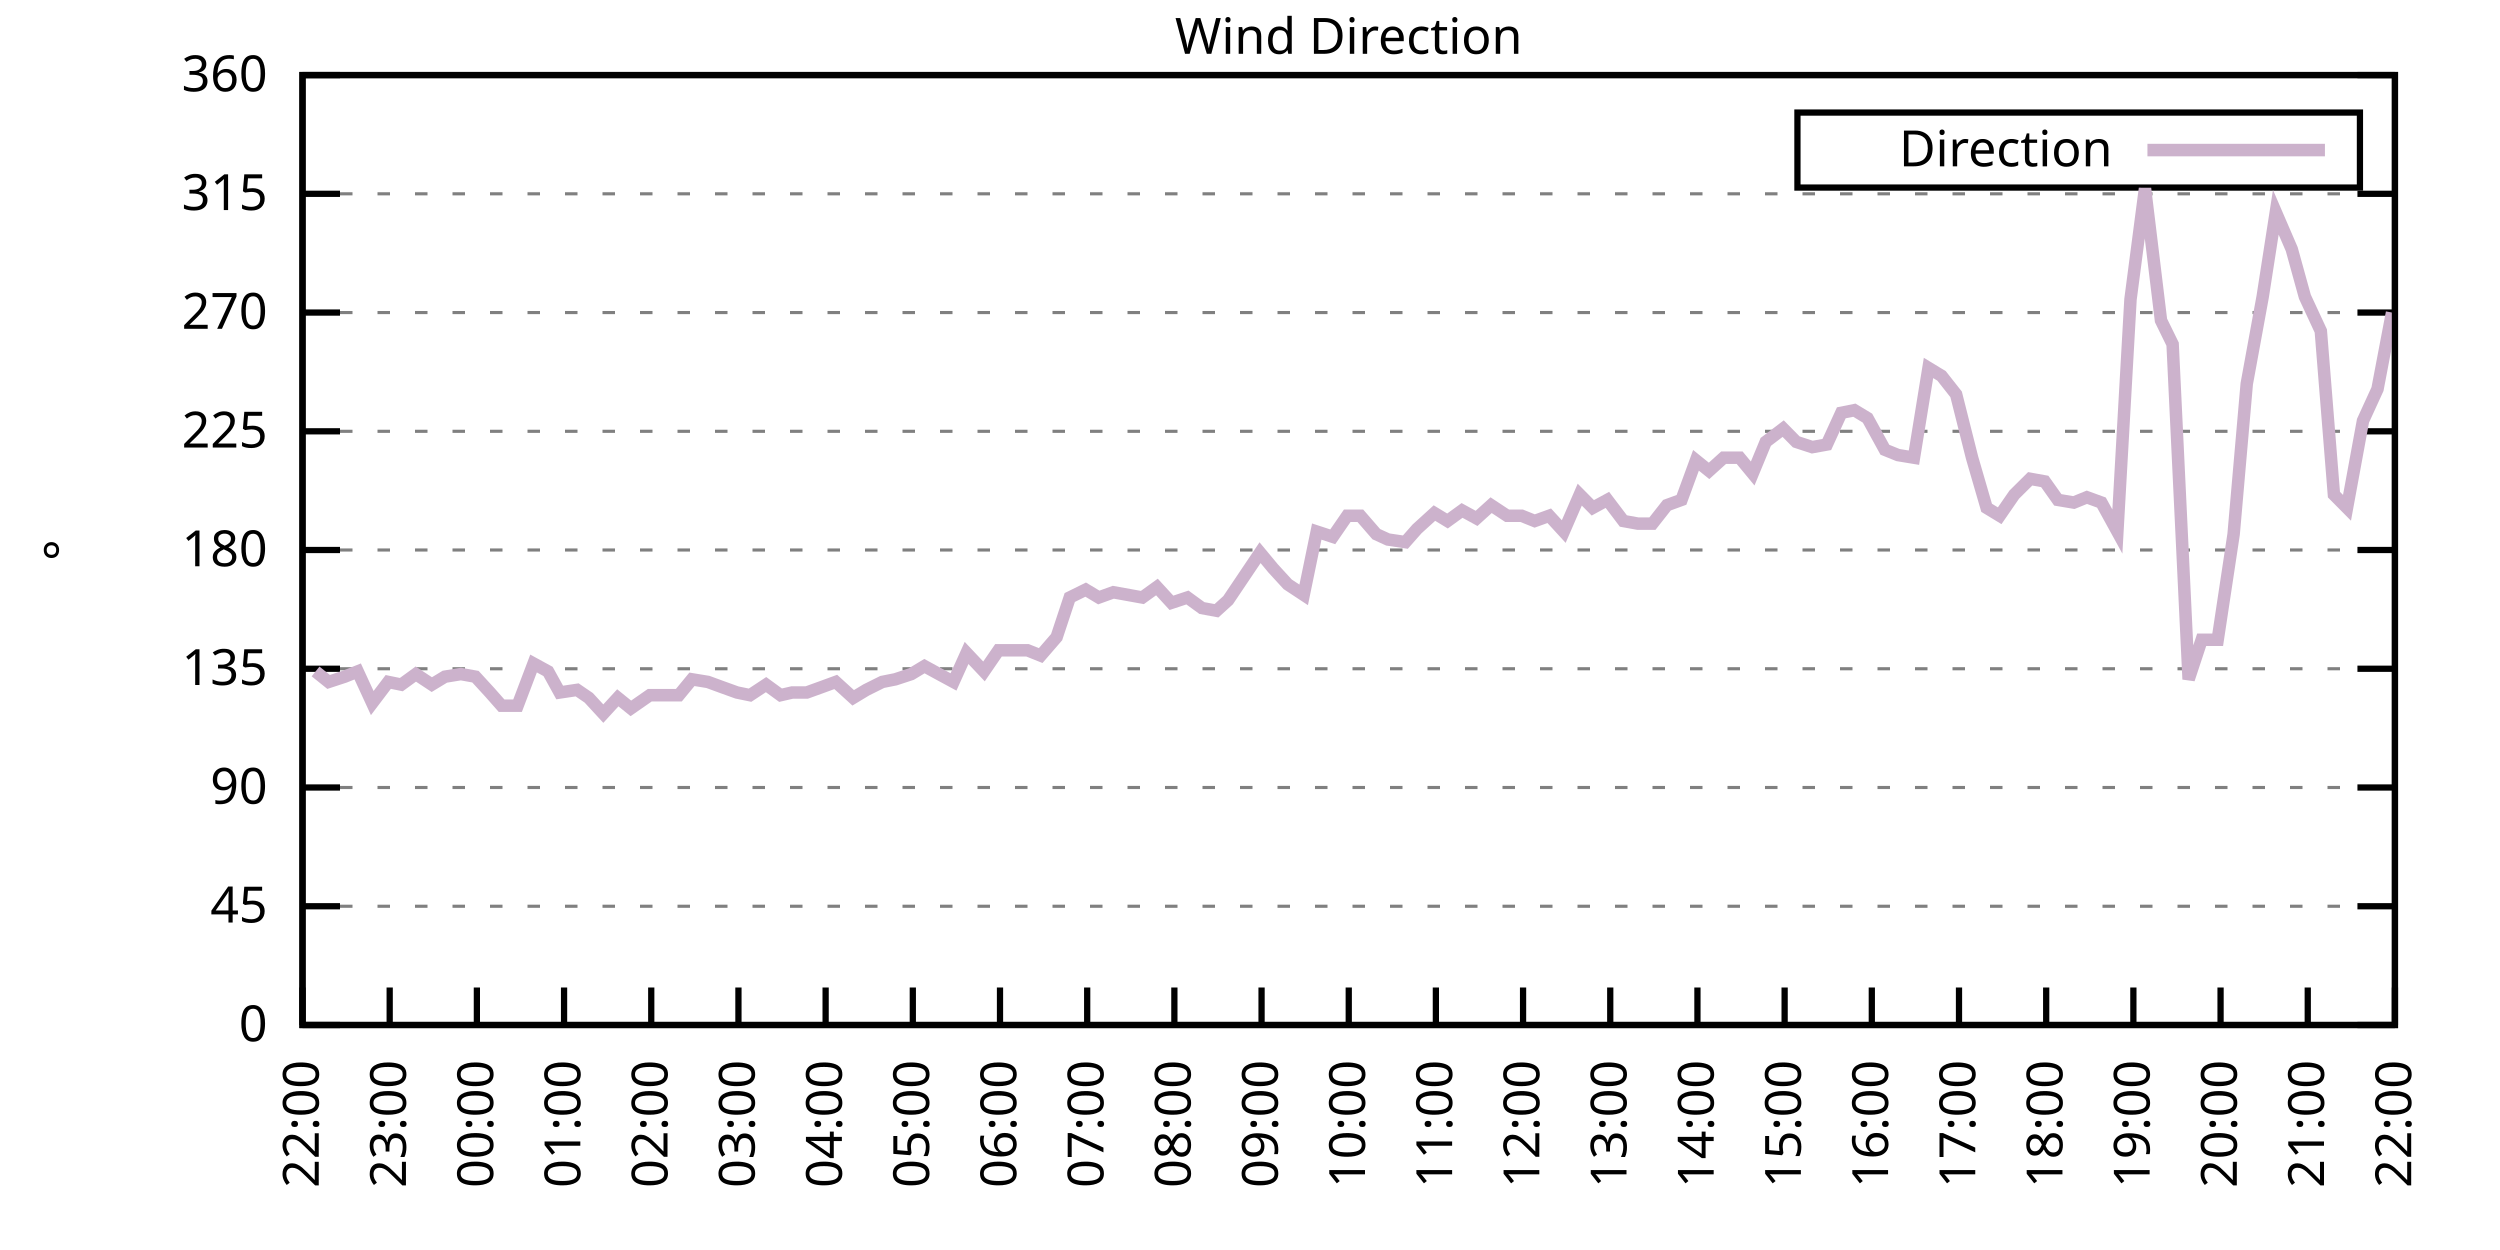
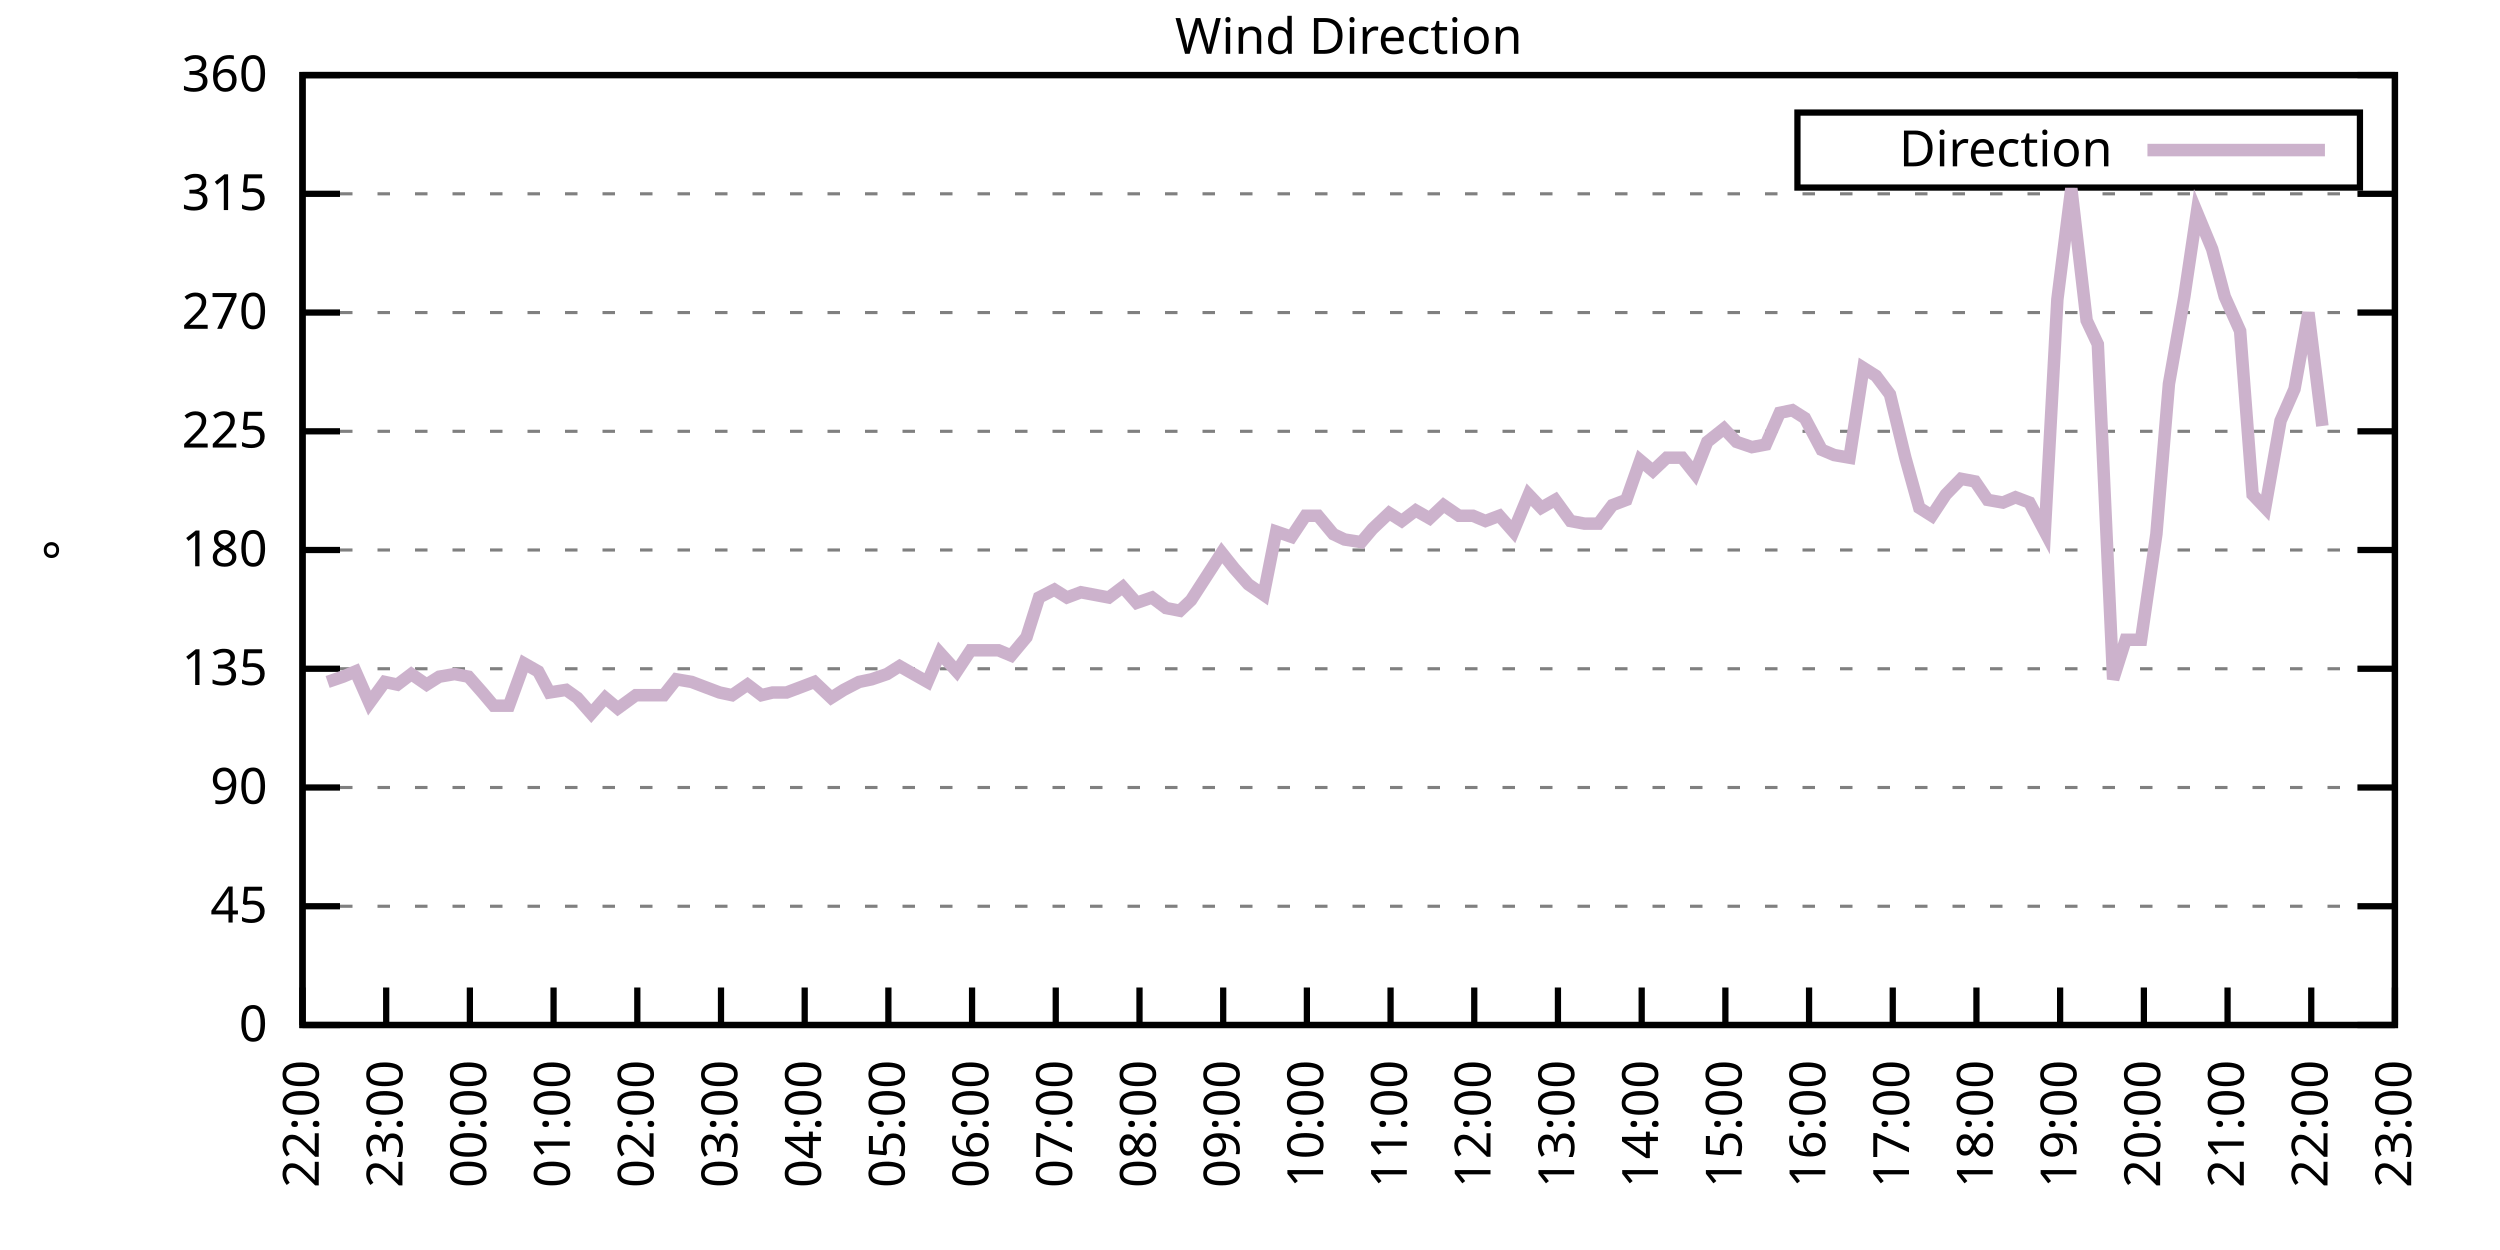
<svg xmlns="http://www.w3.org/2000/svg" xmlns:xlink="http://www.w3.org/1999/xlink" width="400" height="200" viewBox="0 0 400 200">
  <g id="gnuplot_canvas">
    <rect x="0" y="0" width="400" height="200" fill="none" />
    <defs>
      <circle id="gpDot" r="0.5" stroke-width="0.5" stroke="currentColor" />
      <path id="gpPt0" stroke-width="0.333" stroke="currentColor" d="M-1,0 h2 M0,-1 v2" />
      <path id="gpPt1" stroke-width="0.333" stroke="currentColor" d="M-1,-1 L1,1 M1,-1 L-1,1" />
      <path id="gpPt2" stroke-width="0.333" stroke="currentColor" d="M-1,0 L1,0 M0,-1 L0,1 M-1,-1 L1,1 M-1,1 L1,-1" />
      <rect id="gpPt3" stroke-width="0.333" stroke="currentColor" x="-1" y="-1" width="2" height="2" />
      <rect id="gpPt4" stroke-width="0.333" stroke="currentColor" fill="currentColor" x="-1" y="-1" width="2" height="2" />
      <circle id="gpPt5" stroke-width="0.333" stroke="currentColor" cx="0" cy="0" r="1" />
      <use xlink:href="#gpPt5" id="gpPt6" fill="currentColor" stroke="none" />
      <path id="gpPt7" stroke-width="0.333" stroke="currentColor" d="M0,-1.33 L-1.33,0.67 L1.33,0.67 z" />
      <use xlink:href="#gpPt7" id="gpPt8" fill="currentColor" stroke="none" />
      <use xlink:href="#gpPt7" id="gpPt9" stroke="currentColor" transform="rotate(180)" />
      <use xlink:href="#gpPt9" id="gpPt10" fill="currentColor" stroke="none" />
      <use xlink:href="#gpPt3" id="gpPt11" stroke="currentColor" transform="rotate(45)" />
      <use xlink:href="#gpPt11" id="gpPt12" fill="currentColor" stroke="none" />
      <path id="gpPt13" stroke-width="0.333" stroke="currentColor" d="M0,1.330 L1.265,0.411 L0.782,-1.067 L-0.782,-1.076 L-1.265,0.411 z" />
      <use xlink:href="#gpPt13" id="gpPt14" fill="currentColor" stroke="none" />
      <filter id="textbox" filterUnits="objectBoundingBox" x="0" y="0" height="1" width="1">
        <feFlood flood-color="white" flood-opacity="1" result="bgnd" />
        <feComposite in="SourceGraphic" in2="bgnd" operator="atop" />
      </filter>
      <filter id="greybox" filterUnits="objectBoundingBox" x="0" y="0" height="1" width="1">
        <feFlood flood-color="lightgrey" flood-opacity="1" result="grey" />
        <feComposite in="SourceGraphic" in2="grey" operator="atop" />
      </filter>
    </defs>
    <g fill="none" color="white" stroke="currentColor" stroke-width="1.00" stroke-linecap="butt" stroke-linejoin="miter">
</g>
    <g fill="none" color="black" stroke="currentColor" stroke-width="1.00" stroke-linecap="butt" stroke-linejoin="miter">
      <g stroke="none" shape-rendering="crispEdges">
        <polygon fill="rgb(255, 255, 255)" points="48.40,164.00 383.18,164.00 383.18,12.02 48.40,12.02 " />
      </g>
    </g>
    <g fill="none" color="black" stroke="currentColor" stroke-width="1.00" stroke-linecap="butt" stroke-linejoin="miter">
</g>
    <g fill="none" color="black" stroke="black" stroke-width="0.50" stroke-linecap="butt" stroke-linejoin="miter">
</g>
    <g fill="none" color="gray" stroke="currentColor" stroke-width="0.50" stroke-linecap="butt" stroke-linejoin="miter">
      <path stroke="gray" stroke-dasharray="2,4" class="gridline" d="M48.40,164.00 L383.19,164.00  " />
    </g>
    <g fill="none" color="gray" stroke="gray" stroke-width="1.00" stroke-linecap="butt" stroke-linejoin="miter">
</g>
    <g fill="none" color="black" stroke="currentColor" stroke-width="1.00" stroke-linecap="butt" stroke-linejoin="miter">
      <path stroke="black" d="M48.40,164.00 L54.40,164.00 M383.19,164.00 L377.19,164.00  " />
      <g transform="translate(42.80,166.60)" stroke="none" fill="black" font-family="Sans" font-size="8.00" text-anchor="end">
        <text>
          <tspan font-family="Sans"> 0</tspan>
        </text>
      </g>
    </g>
    <g fill="none" color="black" stroke="currentColor" stroke-width="1.00" stroke-linecap="butt" stroke-linejoin="miter">
</g>
    <g fill="none" color="black" stroke="black" stroke-width="0.50" stroke-linecap="butt" stroke-linejoin="miter">
</g>
    <g fill="none" color="gray" stroke="currentColor" stroke-width="0.50" stroke-linecap="butt" stroke-linejoin="miter">
      <path stroke="gray" stroke-dasharray="2,4" class="gridline" d="M48.40,145.00 L383.19,145.00  " />
    </g>
    <g fill="none" color="gray" stroke="gray" stroke-width="1.00" stroke-linecap="butt" stroke-linejoin="miter">
</g>
    <g fill="none" color="black" stroke="currentColor" stroke-width="1.00" stroke-linecap="butt" stroke-linejoin="miter">
      <path stroke="black" d="M48.40,145.00 L54.40,145.00 M383.19,145.00 L377.19,145.00  " />
      <g transform="translate(42.80,147.60)" stroke="none" fill="black" font-family="Sans" font-size="8.00" text-anchor="end">
        <text>
          <tspan font-family="Sans"> 45</tspan>
        </text>
      </g>
    </g>
    <g fill="none" color="black" stroke="currentColor" stroke-width="1.00" stroke-linecap="butt" stroke-linejoin="miter">
</g>
    <g fill="none" color="black" stroke="black" stroke-width="0.50" stroke-linecap="butt" stroke-linejoin="miter">
</g>
    <g fill="none" color="gray" stroke="currentColor" stroke-width="0.50" stroke-linecap="butt" stroke-linejoin="miter">
      <path stroke="gray" stroke-dasharray="2,4" class="gridline" d="M48.40,126.00 L383.19,126.00  " />
    </g>
    <g fill="none" color="gray" stroke="gray" stroke-width="1.00" stroke-linecap="butt" stroke-linejoin="miter">
</g>
    <g fill="none" color="black" stroke="currentColor" stroke-width="1.00" stroke-linecap="butt" stroke-linejoin="miter">
      <path stroke="black" d="M48.40,126.00 L54.40,126.00 M383.19,126.00 L377.19,126.00  " />
      <g transform="translate(42.80,128.60)" stroke="none" fill="black" font-family="Sans" font-size="8.00" text-anchor="end">
        <text>
          <tspan font-family="Sans"> 90</tspan>
        </text>
      </g>
    </g>
    <g fill="none" color="black" stroke="currentColor" stroke-width="1.00" stroke-linecap="butt" stroke-linejoin="miter">
</g>
    <g fill="none" color="black" stroke="black" stroke-width="0.50" stroke-linecap="butt" stroke-linejoin="miter">
</g>
    <g fill="none" color="gray" stroke="currentColor" stroke-width="0.50" stroke-linecap="butt" stroke-linejoin="miter">
      <path stroke="gray" stroke-dasharray="2,4" class="gridline" d="M48.40,107.00 L383.19,107.00  " />
    </g>
    <g fill="none" color="gray" stroke="gray" stroke-width="1.00" stroke-linecap="butt" stroke-linejoin="miter">
</g>
    <g fill="none" color="black" stroke="currentColor" stroke-width="1.00" stroke-linecap="butt" stroke-linejoin="miter">
      <path stroke="black" d="M48.40,107.00 L54.40,107.00 M383.19,107.00 L377.19,107.00  " />
      <g transform="translate(42.80,109.60)" stroke="none" fill="black" font-family="Sans" font-size="8.00" text-anchor="end">
        <text>
          <tspan font-family="Sans"> 135</tspan>
        </text>
      </g>
    </g>
    <g fill="none" color="black" stroke="currentColor" stroke-width="1.00" stroke-linecap="butt" stroke-linejoin="miter">
</g>
    <g fill="none" color="black" stroke="black" stroke-width="0.50" stroke-linecap="butt" stroke-linejoin="miter">
</g>
    <g fill="none" color="gray" stroke="currentColor" stroke-width="0.50" stroke-linecap="butt" stroke-linejoin="miter">
      <path stroke="gray" stroke-dasharray="2,4" class="gridline" d="M48.40,88.00 L383.19,88.00  " />
    </g>
    <g fill="none" color="gray" stroke="gray" stroke-width="1.00" stroke-linecap="butt" stroke-linejoin="miter">
</g>
    <g fill="none" color="black" stroke="currentColor" stroke-width="1.00" stroke-linecap="butt" stroke-linejoin="miter">
      <path stroke="black" d="M48.40,88.00 L54.40,88.00 M383.19,88.00 L377.19,88.00  " />
      <g transform="translate(42.80,90.60)" stroke="none" fill="black" font-family="Sans" font-size="8.00" text-anchor="end">
        <text>
          <tspan font-family="Sans"> 180</tspan>
        </text>
      </g>
    </g>
    <g fill="none" color="black" stroke="currentColor" stroke-width="1.00" stroke-linecap="butt" stroke-linejoin="miter">
</g>
    <g fill="none" color="black" stroke="black" stroke-width="0.50" stroke-linecap="butt" stroke-linejoin="miter">
</g>
    <g fill="none" color="gray" stroke="currentColor" stroke-width="0.50" stroke-linecap="butt" stroke-linejoin="miter">
      <path stroke="gray" stroke-dasharray="2,4" class="gridline" d="M48.40,69.01 L383.19,69.01  " />
    </g>
    <g fill="none" color="gray" stroke="gray" stroke-width="1.00" stroke-linecap="butt" stroke-linejoin="miter">
</g>
    <g fill="none" color="black" stroke="currentColor" stroke-width="1.00" stroke-linecap="butt" stroke-linejoin="miter">
      <path stroke="black" d="M48.40,69.01 L54.40,69.01 M383.19,69.01 L377.19,69.01  " />
      <g transform="translate(42.80,71.61)" stroke="none" fill="black" font-family="Sans" font-size="8.00" text-anchor="end">
        <text>
          <tspan font-family="Sans"> 225</tspan>
        </text>
      </g>
    </g>
    <g fill="none" color="black" stroke="currentColor" stroke-width="1.00" stroke-linecap="butt" stroke-linejoin="miter">
</g>
    <g fill="none" color="black" stroke="black" stroke-width="0.50" stroke-linecap="butt" stroke-linejoin="miter">
</g>
    <g fill="none" color="gray" stroke="currentColor" stroke-width="0.50" stroke-linecap="butt" stroke-linejoin="miter">
      <path stroke="gray" stroke-dasharray="2,4" class="gridline" d="M48.40,50.01 L383.19,50.01  " />
    </g>
    <g fill="none" color="gray" stroke="gray" stroke-width="1.00" stroke-linecap="butt" stroke-linejoin="miter">
</g>
    <g fill="none" color="black" stroke="currentColor" stroke-width="1.00" stroke-linecap="butt" stroke-linejoin="miter">
      <path stroke="black" d="M48.40,50.01 L54.40,50.01 M383.19,50.01 L377.19,50.01  " />
      <g transform="translate(42.80,52.61)" stroke="none" fill="black" font-family="Sans" font-size="8.00" text-anchor="end">
        <text>
          <tspan font-family="Sans"> 270</tspan>
        </text>
      </g>
    </g>
    <g fill="none" color="black" stroke="currentColor" stroke-width="1.00" stroke-linecap="butt" stroke-linejoin="miter">
</g>
    <g fill="none" color="black" stroke="black" stroke-width="0.50" stroke-linecap="butt" stroke-linejoin="miter">
</g>
    <g fill="none" color="gray" stroke="currentColor" stroke-width="0.50" stroke-linecap="butt" stroke-linejoin="miter">
      <path stroke="gray" stroke-dasharray="2,4" class="gridline" d="M48.40,31.01 L383.19,31.01  " />
    </g>
    <g fill="none" color="gray" stroke="gray" stroke-width="1.00" stroke-linecap="butt" stroke-linejoin="miter">
</g>
    <g fill="none" color="black" stroke="currentColor" stroke-width="1.00" stroke-linecap="butt" stroke-linejoin="miter">
      <path stroke="black" d="M48.40,31.01 L54.40,31.01 M383.19,31.01 L377.19,31.01  " />
      <g transform="translate(42.80,33.61)" stroke="none" fill="black" font-family="Sans" font-size="8.00" text-anchor="end">
        <text>
          <tspan font-family="Sans"> 315</tspan>
        </text>
      </g>
    </g>
    <g fill="none" color="black" stroke="currentColor" stroke-width="1.00" stroke-linecap="butt" stroke-linejoin="miter">
</g>
    <g fill="none" color="black" stroke="black" stroke-width="0.50" stroke-linecap="butt" stroke-linejoin="miter">
</g>
    <g fill="none" color="gray" stroke="currentColor" stroke-width="0.50" stroke-linecap="butt" stroke-linejoin="miter">
      <path stroke="gray" stroke-dasharray="2,4" class="gridline" d="M48.40,12.01 L383.19,12.01  " />
    </g>
    <g fill="none" color="gray" stroke="gray" stroke-width="1.00" stroke-linecap="butt" stroke-linejoin="miter">
</g>
    <g fill="none" color="black" stroke="currentColor" stroke-width="1.00" stroke-linecap="butt" stroke-linejoin="miter">
      <path stroke="black" d="M48.40,12.01 L54.40,12.01 M383.19,12.01 L377.19,12.01  " />
      <g transform="translate(42.80,14.61)" stroke="none" fill="black" font-family="Sans" font-size="8.00" text-anchor="end">
        <text>
          <tspan font-family="Sans"> 360</tspan>
        </text>
      </g>
    </g>
    <g fill="none" color="black" stroke="currentColor" stroke-width="1.00" stroke-linecap="butt" stroke-linejoin="miter">
      <path stroke="black" d="M48.40,164.00 L48.40,158.00  " />
      <g transform="translate(51.00,169.60) rotate(270.00)" stroke="none" fill="black" font-family="Sans" font-size="8.00" text-anchor="end">
        <text>
          <tspan font-family="Sans">22:00</tspan>
        </text>
      </g>
    </g>
    <g fill="none" color="black" stroke="currentColor" stroke-width="1.00" stroke-linecap="butt" stroke-linejoin="miter">
-       <path stroke="black" d="M62.35,164.00 L62.35,158.00  " />
-       <g transform="translate(64.95,169.60) rotate(270.00)" stroke="none" fill="black" font-family="Sans" font-size="8.00" text-anchor="end">
+       <path stroke="black" d="M61.79,164.00 L61.79,158.00  " />
+       <g transform="translate(64.39,169.60) rotate(270.00)" stroke="none" fill="black" font-family="Sans" font-size="8.00" text-anchor="end">
        <text>
          <tspan font-family="Sans">23:00</tspan>
        </text>
      </g>
    </g>
    <g fill="none" color="black" stroke="currentColor" stroke-width="1.00" stroke-linecap="butt" stroke-linejoin="miter">
-       <path stroke="black" d="M76.30,164.00 L76.30,158.00  " />
-       <g transform="translate(78.90,169.60) rotate(270.00)" stroke="none" fill="black" font-family="Sans" font-size="8.00" text-anchor="end">
+       <path stroke="black" d="M75.18,164.00 L75.18,158.00  " />
+       <g transform="translate(77.78,169.60) rotate(270.00)" stroke="none" fill="black" font-family="Sans" font-size="8.00" text-anchor="end">
        <text>
          <tspan font-family="Sans">00:00</tspan>
        </text>
      </g>
    </g>
    <g fill="none" color="black" stroke="currentColor" stroke-width="1.00" stroke-linecap="butt" stroke-linejoin="miter">
-       <path stroke="black" d="M90.25,164.00 L90.25,158.00  " />
-       <g transform="translate(92.85,169.60) rotate(270.00)" stroke="none" fill="black" font-family="Sans" font-size="8.00" text-anchor="end">
+       <path stroke="black" d="M88.57,164.00 L88.57,158.00  " />
+       <g transform="translate(91.17,169.60) rotate(270.00)" stroke="none" fill="black" font-family="Sans" font-size="8.00" text-anchor="end">
        <text>
          <tspan font-family="Sans">01:00</tspan>
        </text>
      </g>
    </g>
    <g fill="none" color="black" stroke="currentColor" stroke-width="1.00" stroke-linecap="butt" stroke-linejoin="miter">
-       <path stroke="black" d="M104.20,164.00 L104.20,158.00  " />
-       <g transform="translate(106.80,169.60) rotate(270.00)" stroke="none" fill="black" font-family="Sans" font-size="8.00" text-anchor="end">
+       <path stroke="black" d="M101.97,164.00 L101.97,158.00  " />
+       <g transform="translate(104.57,169.60) rotate(270.00)" stroke="none" fill="black" font-family="Sans" font-size="8.00" text-anchor="end">
        <text>
          <tspan font-family="Sans">02:00</tspan>
        </text>
      </g>
    </g>
    <g fill="none" color="black" stroke="currentColor" stroke-width="1.00" stroke-linecap="butt" stroke-linejoin="miter">
-       <path stroke="black" d="M118.15,164.00 L118.15,158.00  " />
-       <g transform="translate(120.75,169.60) rotate(270.00)" stroke="none" fill="black" font-family="Sans" font-size="8.00" text-anchor="end">
+       <path stroke="black" d="M115.36,164.00 L115.36,158.00  " />
+       <g transform="translate(117.96,169.60) rotate(270.00)" stroke="none" fill="black" font-family="Sans" font-size="8.00" text-anchor="end">
        <text>
          <tspan font-family="Sans">03:00</tspan>
        </text>
      </g>
    </g>
    <g fill="none" color="black" stroke="currentColor" stroke-width="1.00" stroke-linecap="butt" stroke-linejoin="miter">
-       <path stroke="black" d="M132.10,164.00 L132.10,158.00  " />
-       <g transform="translate(134.70,169.60) rotate(270.00)" stroke="none" fill="black" font-family="Sans" font-size="8.00" text-anchor="end">
+       <path stroke="black" d="M128.75,164.00 L128.75,158.00  " />
+       <g transform="translate(131.35,169.60) rotate(270.00)" stroke="none" fill="black" font-family="Sans" font-size="8.00" text-anchor="end">
        <text>
          <tspan font-family="Sans">04:00</tspan>
        </text>
      </g>
    </g>
    <g fill="none" color="black" stroke="currentColor" stroke-width="1.00" stroke-linecap="butt" stroke-linejoin="miter">
-       <path stroke="black" d="M146.05,164.00 L146.05,158.00  " />
-       <g transform="translate(148.65,169.60) rotate(270.00)" stroke="none" fill="black" font-family="Sans" font-size="8.00" text-anchor="end">
+       <path stroke="black" d="M142.14,164.00 L142.14,158.00  " />
+       <g transform="translate(144.74,169.60) rotate(270.00)" stroke="none" fill="black" font-family="Sans" font-size="8.00" text-anchor="end">
        <text>
          <tspan font-family="Sans">05:00</tspan>
        </text>
      </g>
    </g>
    <g fill="none" color="black" stroke="currentColor" stroke-width="1.00" stroke-linecap="butt" stroke-linejoin="miter">
-       <path stroke="black" d="M160.00,164.00 L160.00,158.00  " />
-       <g transform="translate(162.60,169.60) rotate(270.00)" stroke="none" fill="black" font-family="Sans" font-size="8.00" text-anchor="end">
+       <path stroke="black" d="M155.53,164.00 L155.53,158.00  " />
+       <g transform="translate(158.13,169.60) rotate(270.00)" stroke="none" fill="black" font-family="Sans" font-size="8.00" text-anchor="end">
        <text>
          <tspan font-family="Sans">06:00</tspan>
        </text>
      </g>
    </g>
    <g fill="none" color="black" stroke="currentColor" stroke-width="1.00" stroke-linecap="butt" stroke-linejoin="miter">
-       <path stroke="black" d="M173.95,164.00 L173.95,158.00  " />
-       <g transform="translate(176.55,169.60) rotate(270.00)" stroke="none" fill="black" font-family="Sans" font-size="8.00" text-anchor="end">
+       <path stroke="black" d="M168.92,164.00 L168.92,158.00  " />
+       <g transform="translate(171.52,169.60) rotate(270.00)" stroke="none" fill="black" font-family="Sans" font-size="8.00" text-anchor="end">
        <text>
          <tspan font-family="Sans">07:00</tspan>
        </text>
      </g>
    </g>
    <g fill="none" color="black" stroke="currentColor" stroke-width="1.00" stroke-linecap="butt" stroke-linejoin="miter">
-       <path stroke="black" d="M187.90,164.00 L187.90,158.00  " />
-       <g transform="translate(190.50,169.60) rotate(270.00)" stroke="none" fill="black" font-family="Sans" font-size="8.00" text-anchor="end">
+       <path stroke="black" d="M182.32,164.00 L182.32,158.00  " />
+       <g transform="translate(184.92,169.60) rotate(270.00)" stroke="none" fill="black" font-family="Sans" font-size="8.00" text-anchor="end">
        <text>
          <tspan font-family="Sans">08:00</tspan>
        </text>
      </g>
    </g>
    <g fill="none" color="black" stroke="currentColor" stroke-width="1.00" stroke-linecap="butt" stroke-linejoin="miter">
-       <path stroke="black" d="M201.85,164.00 L201.85,158.00  " />
-       <g transform="translate(204.45,169.60) rotate(270.00)" stroke="none" fill="black" font-family="Sans" font-size="8.00" text-anchor="end">
+       <path stroke="black" d="M195.71,164.00 L195.71,158.00  " />
+       <g transform="translate(198.31,169.60) rotate(270.00)" stroke="none" fill="black" font-family="Sans" font-size="8.00" text-anchor="end">
        <text>
          <tspan font-family="Sans">09:00</tspan>
        </text>
      </g>
    </g>
    <g fill="none" color="black" stroke="currentColor" stroke-width="1.00" stroke-linecap="butt" stroke-linejoin="miter">
-       <path stroke="black" d="M215.80,164.00 L215.80,158.00  " />
-       <g transform="translate(218.40,169.60) rotate(270.00)" stroke="none" fill="black" font-family="Sans" font-size="8.00" text-anchor="end">
+       <path stroke="black" d="M209.10,164.00 L209.10,158.00  " />
+       <g transform="translate(211.70,169.60) rotate(270.00)" stroke="none" fill="black" font-family="Sans" font-size="8.00" text-anchor="end">
        <text>
          <tspan font-family="Sans">10:00</tspan>
        </text>
      </g>
    </g>
    <g fill="none" color="black" stroke="currentColor" stroke-width="1.00" stroke-linecap="butt" stroke-linejoin="miter">
-       <path stroke="black" d="M229.74,164.00 L229.74,158.00  " />
-       <g transform="translate(232.34,169.60) rotate(270.00)" stroke="none" fill="black" font-family="Sans" font-size="8.00" text-anchor="end">
+       <path stroke="black" d="M222.49,164.00 L222.49,158.00  " />
+       <g transform="translate(225.09,169.60) rotate(270.00)" stroke="none" fill="black" font-family="Sans" font-size="8.00" text-anchor="end">
        <text>
          <tspan font-family="Sans">11:00</tspan>
        </text>
      </g>
    </g>
    <g fill="none" color="black" stroke="currentColor" stroke-width="1.00" stroke-linecap="butt" stroke-linejoin="miter">
-       <path stroke="black" d="M243.69,164.00 L243.69,158.00  " />
-       <g transform="translate(246.29,169.60) rotate(270.00)" stroke="none" fill="black" font-family="Sans" font-size="8.00" text-anchor="end">
+       <path stroke="black" d="M235.88,164.00 L235.88,158.00  " />
+       <g transform="translate(238.48,169.60) rotate(270.00)" stroke="none" fill="black" font-family="Sans" font-size="8.00" text-anchor="end">
        <text>
          <tspan font-family="Sans">12:00</tspan>
        </text>
      </g>
    </g>
    <g fill="none" color="black" stroke="currentColor" stroke-width="1.00" stroke-linecap="butt" stroke-linejoin="miter">
-       <path stroke="black" d="M257.64,164.00 L257.64,158.00  " />
-       <g transform="translate(260.24,169.60) rotate(270.00)" stroke="none" fill="black" font-family="Sans" font-size="8.00" text-anchor="end">
+       <path stroke="black" d="M249.27,164.00 L249.27,158.00  " />
+       <g transform="translate(251.87,169.60) rotate(270.00)" stroke="none" fill="black" font-family="Sans" font-size="8.00" text-anchor="end">
        <text>
          <tspan font-family="Sans">13:00</tspan>
        </text>
      </g>
    </g>
    <g fill="none" color="black" stroke="currentColor" stroke-width="1.00" stroke-linecap="butt" stroke-linejoin="miter">
-       <path stroke="black" d="M271.59,164.00 L271.59,158.00  " />
-       <g transform="translate(274.19,169.60) rotate(270.00)" stroke="none" fill="black" font-family="Sans" font-size="8.00" text-anchor="end">
+       <path stroke="black" d="M262.67,164.00 L262.67,158.00  " />
+       <g transform="translate(265.27,169.60) rotate(270.00)" stroke="none" fill="black" font-family="Sans" font-size="8.00" text-anchor="end">
        <text>
          <tspan font-family="Sans">14:00</tspan>
        </text>
      </g>
    </g>
    <g fill="none" color="black" stroke="currentColor" stroke-width="1.00" stroke-linecap="butt" stroke-linejoin="miter">
-       <path stroke="black" d="M285.54,164.00 L285.54,158.00  " />
-       <g transform="translate(288.14,169.60) rotate(270.00)" stroke="none" fill="black" font-family="Sans" font-size="8.00" text-anchor="end">
+       <path stroke="black" d="M276.06,164.00 L276.06,158.00  " />
+       <g transform="translate(278.66,169.60) rotate(270.00)" stroke="none" fill="black" font-family="Sans" font-size="8.00" text-anchor="end">
        <text>
          <tspan font-family="Sans">15:00</tspan>
        </text>
      </g>
    </g>
    <g fill="none" color="black" stroke="currentColor" stroke-width="1.00" stroke-linecap="butt" stroke-linejoin="miter">
-       <path stroke="black" d="M299.49,164.00 L299.49,158.00  " />
-       <g transform="translate(302.09,169.60) rotate(270.00)" stroke="none" fill="black" font-family="Sans" font-size="8.00" text-anchor="end">
+       <path stroke="black" d="M289.45,164.00 L289.45,158.00  " />
+       <g transform="translate(292.05,169.60) rotate(270.00)" stroke="none" fill="black" font-family="Sans" font-size="8.00" text-anchor="end">
        <text>
          <tspan font-family="Sans">16:00</tspan>
        </text>
      </g>
    </g>
    <g fill="none" color="black" stroke="currentColor" stroke-width="1.00" stroke-linecap="butt" stroke-linejoin="miter">
-       <path stroke="black" d="M313.44,164.00 L313.44,158.00  " />
-       <g transform="translate(316.04,169.60) rotate(270.00)" stroke="none" fill="black" font-family="Sans" font-size="8.00" text-anchor="end">
+       <path stroke="black" d="M302.84,164.00 L302.84,158.00  " />
+       <g transform="translate(305.44,169.60) rotate(270.00)" stroke="none" fill="black" font-family="Sans" font-size="8.00" text-anchor="end">
        <text>
          <tspan font-family="Sans">17:00</tspan>
        </text>
      </g>
    </g>
    <g fill="none" color="black" stroke="currentColor" stroke-width="1.00" stroke-linecap="butt" stroke-linejoin="miter">
-       <path stroke="black" d="M327.39,164.00 L327.39,158.00  " />
-       <g transform="translate(329.99,169.60) rotate(270.00)" stroke="none" fill="black" font-family="Sans" font-size="8.00" text-anchor="end">
+       <path stroke="black" d="M316.23,164.00 L316.23,158.00  " />
+       <g transform="translate(318.83,169.60) rotate(270.00)" stroke="none" fill="black" font-family="Sans" font-size="8.00" text-anchor="end">
        <text>
          <tspan font-family="Sans">18:00</tspan>
        </text>
      </g>
    </g>
    <g fill="none" color="black" stroke="currentColor" stroke-width="1.00" stroke-linecap="butt" stroke-linejoin="miter">
-       <path stroke="black" d="M341.34,164.00 L341.34,158.00  " />
-       <g transform="translate(343.94,169.60) rotate(270.00)" stroke="none" fill="black" font-family="Sans" font-size="8.00" text-anchor="end">
+       <path stroke="black" d="M329.62,164.00 L329.62,158.00  " />
+       <g transform="translate(332.22,169.60) rotate(270.00)" stroke="none" fill="black" font-family="Sans" font-size="8.00" text-anchor="end">
        <text>
          <tspan font-family="Sans">19:00</tspan>
        </text>
      </g>
    </g>
    <g fill="none" color="black" stroke="currentColor" stroke-width="1.00" stroke-linecap="butt" stroke-linejoin="miter">
-       <path stroke="black" d="M355.29,164.00 L355.29,158.00  " />
-       <g transform="translate(357.89,169.60) rotate(270.00)" stroke="none" fill="black" font-family="Sans" font-size="8.00" text-anchor="end">
+       <path stroke="black" d="M343.02,164.00 L343.02,158.00  " />
+       <g transform="translate(345.62,169.60) rotate(270.00)" stroke="none" fill="black" font-family="Sans" font-size="8.00" text-anchor="end">
        <text>
          <tspan font-family="Sans">20:00</tspan>
        </text>
      </g>
    </g>
    <g fill="none" color="black" stroke="currentColor" stroke-width="1.00" stroke-linecap="butt" stroke-linejoin="miter">
-       <path stroke="black" d="M369.24,164.00 L369.24,158.00  " />
-       <g transform="translate(371.84,169.60) rotate(270.00)" stroke="none" fill="black" font-family="Sans" font-size="8.00" text-anchor="end">
+       <path stroke="black" d="M356.41,164.00 L356.41,158.00  " />
+       <g transform="translate(359.01,169.60) rotate(270.00)" stroke="none" fill="black" font-family="Sans" font-size="8.00" text-anchor="end">
        <text>
          <tspan font-family="Sans">21:00</tspan>
+         </text>
+       </g>
+     </g>
+     <g fill="none" color="black" stroke="currentColor" stroke-width="1.00" stroke-linecap="butt" stroke-linejoin="miter">
+       <path stroke="black" d="M369.80,164.00 L369.80,158.00  " />
+       <g transform="translate(372.40,169.60) rotate(270.00)" stroke="none" fill="black" font-family="Sans" font-size="8.00" text-anchor="end">
+         <text>
+           <tspan font-family="Sans">22:00</tspan>
        </text>
      </g>
    </g>
    <g fill="none" color="black" stroke="currentColor" stroke-width="1.00" stroke-linecap="butt" stroke-linejoin="miter">
      <path stroke="black" d="M383.19,164.00 L383.19,158.00  " />
      <g transform="translate(385.79,169.60) rotate(270.00)" stroke="none" fill="black" font-family="Sans" font-size="8.00" text-anchor="end">
        <text>
-           <tspan font-family="Sans">22:00</tspan>
+           <tspan font-family="Sans">23:00</tspan>
        </text>
      </g>
    </g>
    <g fill="none" color="black" stroke="currentColor" stroke-width="1.00" stroke-linecap="butt" stroke-linejoin="miter">
</g>
    <g fill="none" color="black" stroke="currentColor" stroke-width="1.00" stroke-linecap="butt" stroke-linejoin="miter">
      <path stroke="black" d="M48.40,12.01 L48.40,164.00 L383.19,164.00 L383.19,12.01 L48.40,12.01 Z  " />
    </g>
    <g fill="none" color="black" stroke="currentColor" stroke-width="1.00" stroke-linecap="butt" stroke-linejoin="miter">
</g>
    <g fill="none" color="black" stroke="currentColor" stroke-width="1.00" stroke-linecap="butt" stroke-linejoin="miter">
      <path stroke="black" d="M287.59,30.01 L287.59,18.01 L377.59,18.01 L377.59,30.01 L287.59,30.01 Z  " />
    </g>
    <g id="Wind_direction_plot_1">
      <g fill="none" color="white" stroke="black" stroke-width="2.00" stroke-linecap="butt" stroke-linejoin="miter">
</g>
      <g fill="none" color="black" stroke="currentColor" stroke-width="2.00" stroke-linecap="butt" stroke-linejoin="miter">
        <g transform="translate(337.99,26.61)" stroke="none" fill="black" font-family="Sans" font-size="8.00" text-anchor="end">
          <text>
            <tspan font-family="Sans">Direction</tspan>
          </text>
        </g>
      </g>
      <g fill="none" color="black" stroke="currentColor" stroke-width="2.00" stroke-linecap="butt" stroke-linejoin="miter">
-         <path stroke="rgb(204, 178, 204)" d="M343.59,24.01 L371.99,24.01 M50.49,107.43 L52.58,109.11 L55.14,108.27 L57.23,107.43 L59.56,112.49 L62.12,109.11   L64.21,109.54 L66.53,107.85 L69.09,109.54 L71.18,108.27 L73.74,107.85 L76.07,108.27 L78.39,110.80 L80.25,112.91   L82.81,112.91 L85.37,106.16 L87.69,107.43 L89.55,110.80 L92.34,110.38 L94.20,111.65 L96.53,114.18 L98.85,111.65   L100.94,113.34 L103.97,111.23 L105.36,111.23 L108.62,111.23 L110.71,108.69 L113.27,109.11 L115.59,109.96 L117.92,110.80   L120.01,111.23 L122.57,109.54 L124.89,111.23 L126.75,110.80 L129.08,110.80 L131.40,109.96 L133.72,109.11 L136.51,111.65   L138.61,110.38 L141.16,109.11 L143.26,108.69 L145.81,107.85 L147.91,106.58 L150.23,107.85 L152.56,109.11 L154.65,104.47   L157.44,107.43 L159.76,104.05 L161.86,104.05 L164.41,104.05 L166.51,104.89 L169.06,101.94 L171.16,95.60 L173.71,94.34   L175.81,95.60 L178.13,94.76 L182.78,95.60 L185.11,93.92 L187.43,96.45 L189.99,95.60 L192.31,97.29 L194.64,97.72   L196.50,96.03 L201.61,88.43 L203.71,90.96 L206.03,93.49 L208.59,95.18 L210.68,85.05 L213.24,85.89 L215.56,82.52   L217.65,82.52 L220.21,85.47 L222.07,86.32 L224.86,86.74 L226.72,84.63 L229.51,82.09 L231.60,83.36 L233.93,81.67   L236.25,82.94 L238.58,80.83 L241.14,82.52 L243.46,82.52 L245.55,83.36 L247.88,82.52 L250.20,85.05 L252.76,79.14   L254.85,81.25 L257.18,79.98 L259.74,83.36 L262.06,83.78 L264.39,83.78 L266.71,80.83 L269.04,79.98 L271.36,73.65   L273.45,75.34 L275.78,73.23 L278.34,73.23 L280.43,75.76 L282.52,70.70 L285.31,68.58 L287.40,70.70 L289.96,71.54   L292.29,71.12 L294.61,66.05 L296.70,65.63 L298.80,66.90 L301.58,71.96 L303.68,72.81 L306.23,73.23 L308.56,58.87   L310.65,60.14 L312.98,63.10 L315.53,73.23 L317.86,81.25 L319.95,82.52 L322.28,79.14 L324.83,76.61 L327.16,77.03   L329.25,79.98 L331.81,80.41 L333.90,79.56 L336.23,80.41 L338.78,85.05 L340.88,47.90 L343.20,30.16 L345.76,51.27   L347.62,55.07 L350.18,108.69 L352.27,102.36 L354.83,102.36 L357.38,85.47 L359.48,61.41 L362.03,47.47 L364.13,33.96   L366.68,39.87 L368.78,47.47 L371.33,52.96 L373.43,79.14 L375.52,81.25 L378.08,67.32 L380.40,62.25 L382.73,50.01    " />
+         <path stroke="rgb(204, 178, 204)" d="M343.59,24.01 L371.99,24.01 M52.42,109.11 L54.87,108.27 L56.88,107.43 L59.11,112.49 L61.57,109.11 L63.58,109.54   L65.81,107.85 L68.26,109.54 L70.27,108.27 L72.73,107.85 L74.96,108.27 L77.19,110.80 L78.98,112.91 L81.43,112.91   L83.89,106.16 L86.12,107.43 L87.91,110.80 L90.58,110.38 L92.37,111.65 L94.60,114.18 L96.83,111.65 L98.84,113.34   L101.74,111.23 L103.08,111.23 L106.21,111.23 L108.22,108.69 L110.67,109.11 L112.90,109.96 L115.13,110.80 L117.14,111.23   L119.60,109.54 L121.83,111.23 L123.62,110.80 L125.85,110.80 L128.08,109.96 L130.31,109.11 L132.99,111.65 L135.00,110.38   L137.45,109.11 L139.46,108.69 L141.92,107.85 L143.93,106.58 L146.16,107.85 L148.39,109.11 L150.40,104.47 L153.08,107.43   L155.31,104.05 L157.32,104.05 L159.77,104.05 L161.78,104.89 L164.24,101.94 L166.25,95.60 L168.70,94.34 L170.71,95.60   L172.94,94.76 L177.41,95.60 L179.64,93.92 L181.87,96.45 L184.32,95.60 L186.56,97.29 L188.79,97.72 L190.57,96.03   L195.48,88.43 L197.49,90.96 L199.73,93.49 L202.18,95.18 L204.19,85.05 L206.64,85.89 L208.88,82.52 L210.88,82.52   L213.34,85.47 L215.13,86.32 L217.80,86.74 L219.59,84.63 L222.27,82.09 L224.28,83.36 L226.51,81.67 L228.74,82.94   L230.97,80.83 L233.43,82.52 L235.66,82.52 L237.67,83.36 L239.90,82.52 L242.13,85.05 L244.59,79.14 L246.60,81.25   L248.83,79.98 L251.28,83.36 L253.51,83.78 L255.75,83.78 L257.98,80.83 L260.21,79.98 L262.44,73.65 L264.45,75.34   L266.68,73.23 L269.14,73.23 L271.15,75.76 L273.16,70.70 L275.83,68.58 L277.84,70.70 L280.30,71.54 L282.53,71.12   L284.76,66.05 L286.77,65.63 L288.78,66.90 L291.46,71.96 L293.47,72.81 L295.92,73.23 L298.15,58.87 L300.16,60.14   L302.39,63.10 L304.85,73.23 L307.08,81.25 L309.09,82.52 L311.32,79.14 L313.78,76.61 L316.01,77.03 L318.02,79.98   L320.47,80.41 L322.48,79.56 L324.71,80.41 L327.17,85.05 L329.18,47.90 L331.41,30.16 L333.86,51.27 L335.65,55.07   L338.10,108.69 L340.11,102.36 L342.57,102.36 L345.02,85.47 L347.03,61.41 L349.49,47.47 L351.50,33.96 L353.95,39.87   L355.96,47.47 L358.42,52.96 L360.42,79.14 L362.43,81.25 L364.89,67.32 L367.12,62.25 L369.35,50.01 L371.58,68.16    " />
      </g>
    </g>
    <g fill="none" color="black" stroke="currentColor" stroke-width="2.00" stroke-linecap="butt" stroke-linejoin="miter">
</g>
    <g fill="none" color="black" stroke="black" stroke-width="1.00" stroke-linecap="butt" stroke-linejoin="miter">
</g>
    <g fill="none" color="black" stroke="currentColor" stroke-width="1.00" stroke-linecap="butt" stroke-linejoin="miter">
      <path stroke="black" d="M48.40,12.01 L48.40,164.00 L383.19,164.00 L383.19,12.01 L48.40,12.01 Z  " />
      <g transform="translate(12.80,88.01) rotate(270.00)" stroke="none" fill="black" font-family="Sans" font-size="8.00" text-anchor="middle">
        <text>
          <tspan font-family="Sans">°</tspan>
        </text>
      </g>
    </g>
    <g fill="none" color="black" stroke="currentColor" stroke-width="1.00" stroke-linecap="butt" stroke-linejoin="miter">
</g>
    <g fill="none" color="black" stroke="currentColor" stroke-width="1.00" stroke-linecap="butt" stroke-linejoin="miter">
      <g transform="translate(215.79,8.61)" stroke="none" fill="black" font-family="Sans" font-size="8.00" text-anchor="middle">
        <text>
          <tspan font-family="Sans">Wind Direction</tspan>
        </text>
      </g>
    </g>
    <g fill="none" color="black" stroke="currentColor" stroke-width="1.00" stroke-linecap="butt" stroke-linejoin="miter">
</g>
  </g>
</svg>
